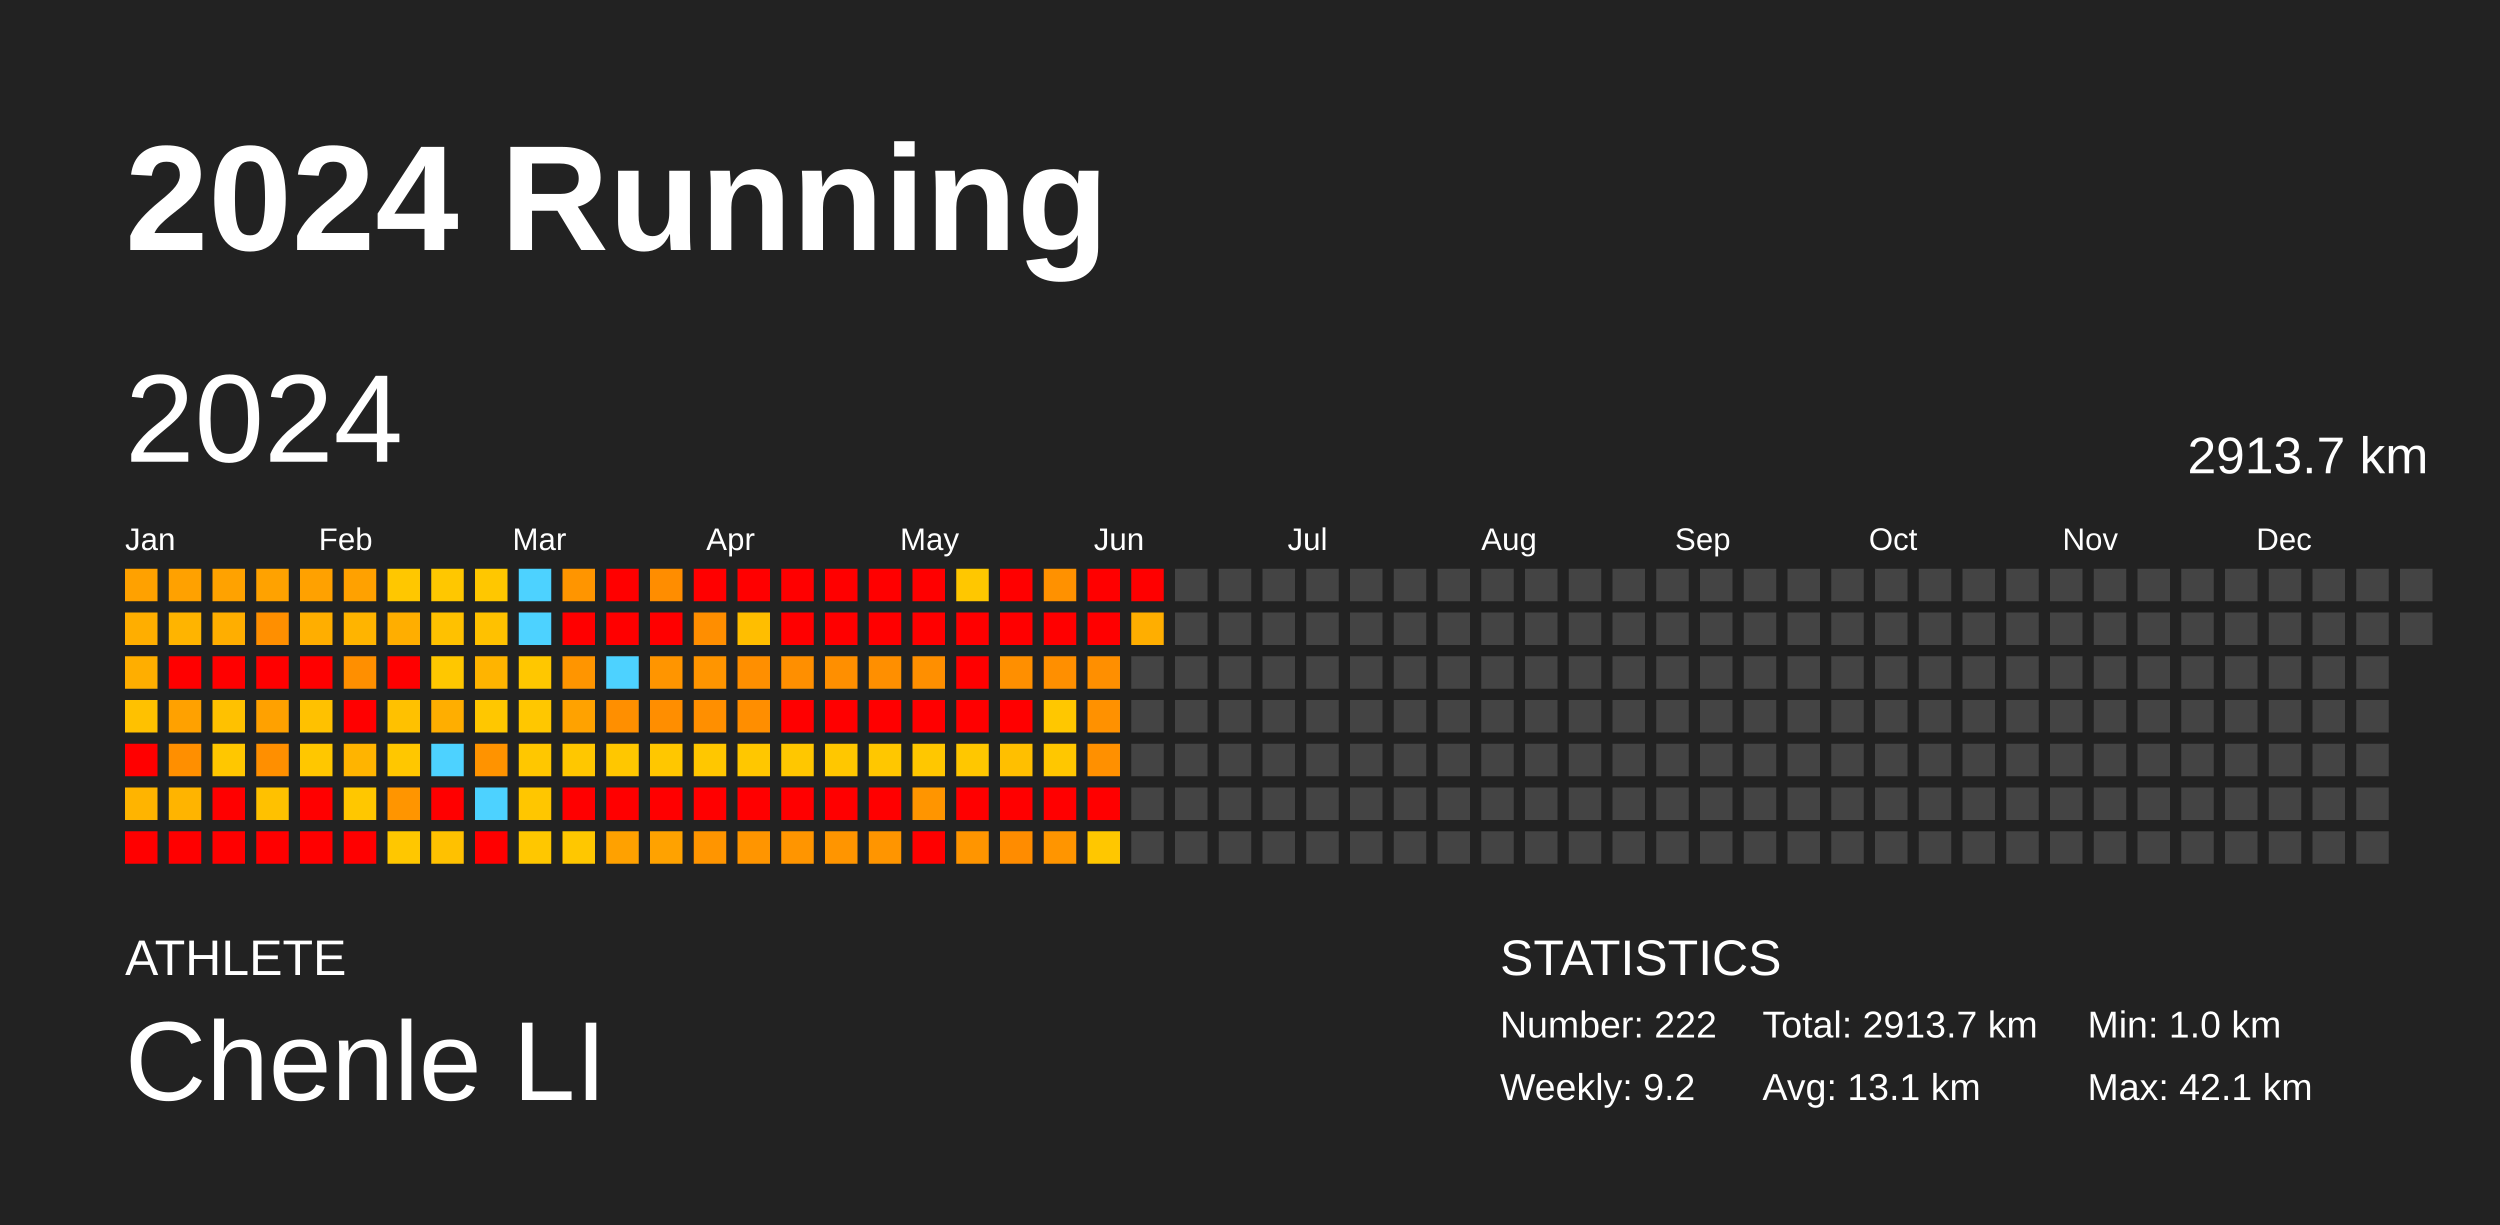
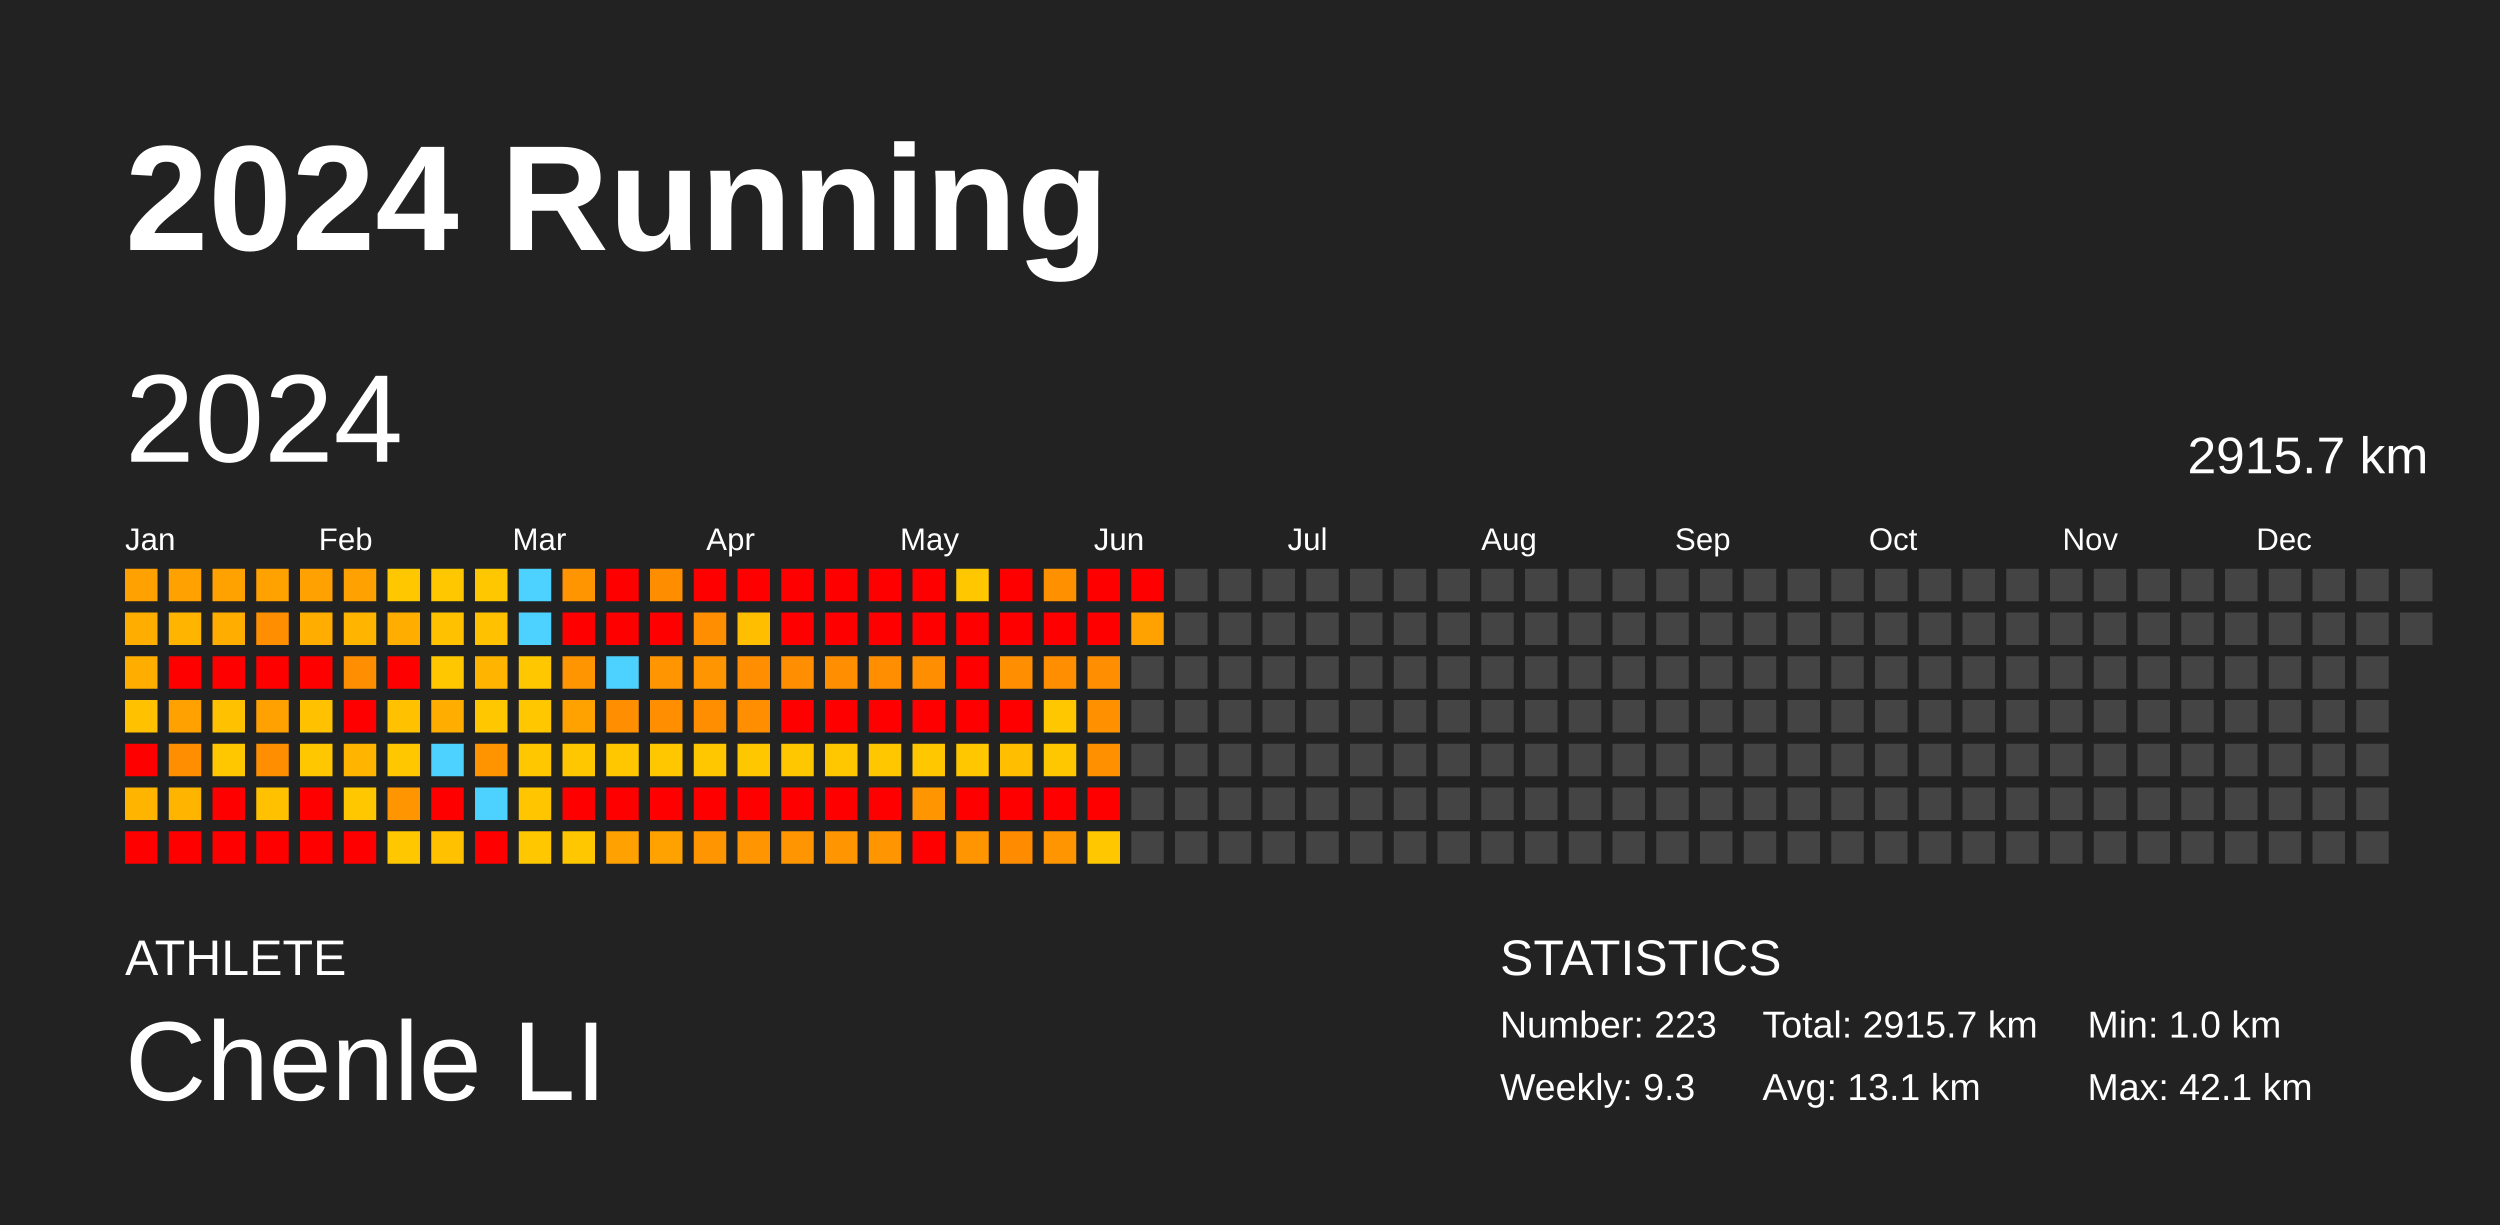
<svg xmlns="http://www.w3.org/2000/svg" baseProfile="full" height="98mm" version="1.1" viewBox="0,0,200,98" width="200mm">
  <defs />
  <rect fill="#222222" height="98" width="200" x="0" y="0" />
  <text fill="#FFFFFF" style="font-size:12px; font-family:Arial; font-weight:bold;" x="10" y="20">2024 Running</text>
  <text fill="#FFFFFF" style="font-size:4px; font-family:Arial" x="10" y="78">ATHLETE</text>
  <text fill="#FFFFFF" style="font-size:9px; font-family:Arial" x="10" y="88">Chenle LI</text>
  <text fill="#FFFFFF" style="font-size:4px; font-family:Arial" x="120" y="78">STATISTICS</text>
-   <text fill="#FFFFFF" style="font-size:3px; font-family:Arial" x="120" y="83">Number: 222</text>
-   <text fill="#FFFFFF" style="font-size:3px; font-family:Arial" x="120" y="88">Weekly: 9.2</text>
-   <text fill="#FFFFFF" style="font-size:3px; font-family:Arial" x="141" y="83">Total: 2913.7 km</text>
+   <text fill="#FFFFFF" style="font-size:3px; font-family:Arial" x="120" y="83">Number: 223</text>
+   <text fill="#FFFFFF" style="font-size:3px; font-family:Arial" x="120" y="88">Weekly: 9.3</text>
+   <text fill="#FFFFFF" style="font-size:3px; font-family:Arial" x="141" y="83">Total: 2915.7 km</text>
  <text fill="#FFFFFF" style="font-size:3px; font-family:Arial" x="141" y="88">Avg: 13.1 km</text>
  <text fill="#FFFFFF" style="font-size:3px; font-family:Arial" x="167" y="83">Min: 1.0 km</text>
  <text fill="#FFFFFF" style="font-size:3px; font-family:Arial" x="167" y="88">Max: 42.1 km</text>
  <text dominant-baseline="hanging" fill="#FFFFFF" style="font-size:10.0px; font-family:Arial;" x="10" y="30">2024</text>
-   <text dominant-baseline="hanging" fill="#FFFFFF" style="font-size:4.125px; font-family:Arial;" x="175" y="35">2913.7 km</text>
+   <text dominant-baseline="hanging" fill="#FFFFFF" style="font-size:4.125px; font-family:Arial;" x="175" y="35">2915.7 km</text>
  <text fill="#FFFFFF" style="font-size:2.5px; font-family:Arial" x="10.0" y="44">Jan</text>
  <text fill="#FFFFFF" style="font-size:2.5px; font-family:Arial" x="25.5" y="44">Feb</text>
  <text fill="#FFFFFF" style="font-size:2.5px; font-family:Arial" x="41.0" y="44">Mar</text>
  <text fill="#FFFFFF" style="font-size:2.5px; font-family:Arial" x="56.5" y="44">Apr</text>
  <text fill="#FFFFFF" style="font-size:2.5px; font-family:Arial" x="72.0" y="44">May</text>
  <text fill="#FFFFFF" style="font-size:2.5px; font-family:Arial" x="87.5" y="44">Jun</text>
  <text fill="#FFFFFF" style="font-size:2.5px; font-family:Arial" x="103.0" y="44">Jul</text>
  <text fill="#FFFFFF" style="font-size:2.5px; font-family:Arial" x="118.5" y="44">Aug</text>
  <text fill="#FFFFFF" style="font-size:2.5px; font-family:Arial" x="134.0" y="44">Sep</text>
  <text fill="#FFFFFF" style="font-size:2.5px; font-family:Arial" x="149.5" y="44">Oct</text>
  <text fill="#FFFFFF" style="font-size:2.5px; font-family:Arial" x="165.0" y="44">Nov</text>
  <text fill="#FFFFFF" style="font-size:2.5px; font-family:Arial" x="180.5" y="44">Dec</text>
  <rect fill="#ffa100" height="2.6" width="2.6" x="10.0" y="45.5" />
  <rect fill="#ffae00" height="2.6" width="2.6" x="10.0" y="49.0" />
  <rect fill="#ffae00" height="2.6" width="2.6" x="10.0" y="52.5" />
  <rect fill="#ffc100" height="2.6" width="2.6" x="10.0" y="56.0" />
  <rect fill="red" height="2.6" width="2.6" x="10.0" y="59.5" />
  <rect fill="#ffb400" height="2.6" width="2.6" x="10.0" y="63.0" />
  <rect fill="red" height="2.6" width="2.6" x="10.0" y="66.5" />
  <rect fill="#ffa100" height="2.6" width="2.6" x="13.5" y="45.5" />
  <rect fill="#ffb400" height="2.6" width="2.6" x="13.5" y="49.0" />
  <rect fill="red" height="2.6" width="2.6" x="13.5" y="52.5" />
  <rect fill="#ffa100" height="2.6" width="2.6" x="13.5" y="56.0" />
  <rect fill="#ff8f00" height="2.6" width="2.6" x="13.5" y="59.5" />
  <rect fill="#ffb400" height="2.6" width="2.6" x="13.5" y="63.0" />
  <rect fill="red" height="2.6" width="2.6" x="13.5" y="66.5" />
  <rect fill="#ffa200" height="2.6" width="2.6" x="17.0" y="45.5" />
  <rect fill="#ffae00" height="2.6" width="2.6" x="17.0" y="49.0" />
  <rect fill="red" height="2.6" width="2.6" x="17.0" y="52.5" />
  <rect fill="#ffc100" height="2.6" width="2.6" x="17.0" y="56.0" />
  <rect fill="#ffc700" height="2.6" width="2.6" x="17.0" y="59.5" />
  <rect fill="red" height="2.6" width="2.6" x="17.0" y="63.0" />
  <rect fill="red" height="2.6" width="2.6" x="17.0" y="66.5" />
  <rect fill="#ffa200" height="2.6" width="2.6" x="20.5" y="45.5" />
  <rect fill="#ff8f00" height="2.6" width="2.6" x="20.5" y="49.0" />
  <rect fill="red" height="2.6" width="2.6" x="20.5" y="52.5" />
  <rect fill="#ffa100" height="2.6" width="2.6" x="20.5" y="56.0" />
  <rect fill="#ff8f00" height="2.6" width="2.6" x="20.5" y="59.5" />
  <rect fill="#ffc100" height="2.6" width="2.6" x="20.5" y="63.0" />
  <rect fill="red" height="2.6" width="2.6" x="20.5" y="66.5" />
  <rect fill="#ffa100" height="2.6" width="2.6" x="24.0" y="45.5" />
  <rect fill="#ffae00" height="2.6" width="2.6" x="24.0" y="49.0" />
  <rect fill="red" height="2.6" width="2.6" x="24.0" y="52.5" />
  <rect fill="#ffc100" height="2.6" width="2.6" x="24.0" y="56.0" />
  <rect fill="#ffc700" height="2.6" width="2.6" x="24.0" y="59.5" />
  <rect fill="red" height="2.6" width="2.6" x="24.0" y="63.0" />
  <rect fill="red" height="2.6" width="2.6" x="24.0" y="66.5" />
  <rect fill="#ffa100" height="2.6" width="2.6" x="27.5" y="45.5" />
  <rect fill="#ffb400" height="2.6" width="2.6" x="27.5" y="49.0" />
  <rect fill="#ff8f00" height="2.6" width="2.6" x="27.5" y="52.5" />
  <rect fill="red" height="2.6" width="2.6" x="27.5" y="56.0" />
  <rect fill="#ffb400" height="2.6" width="2.6" x="27.5" y="59.5" />
  <rect fill="#ffc700" height="2.6" width="2.6" x="27.5" y="63.0" />
  <rect fill="red" height="2.6" width="2.6" x="27.5" y="66.5" />
  <rect fill="#ffc700" height="2.6" width="2.6" x="31.0" y="45.5" />
  <rect fill="#ffae00" height="2.6" width="2.6" x="31.0" y="49.0" />
  <rect fill="red" height="2.6" width="2.6" x="31.0" y="52.5" />
  <rect fill="#ffc100" height="2.6" width="2.6" x="31.0" y="56.0" />
  <rect fill="#ffc700" height="2.6" width="2.6" x="31.0" y="59.5" />
  <rect fill="#ff9500" height="2.6" width="2.6" x="31.0" y="63.0" />
  <rect fill="#ffc700" height="2.6" width="2.6" x="31.0" y="66.5" />
  <rect fill="#ffc700" height="2.6" width="2.6" x="34.5" y="45.5" />
  <rect fill="#ffc100" height="2.6" width="2.6" x="34.5" y="49.0" />
  <rect fill="#ffc700" height="2.6" width="2.6" x="34.5" y="52.5" />
  <rect fill="#ffae00" height="2.6" width="2.6" x="34.5" y="56.0" />
  <rect fill="#4dd2ff" height="2.6" width="2.6" x="34.5" y="59.5" />
  <rect fill="red" height="2.6" width="2.6" x="34.5" y="63.0" />
  <rect fill="#ffc100" height="2.6" width="2.6" x="34.5" y="66.5" />
  <rect fill="#ffc700" height="2.6" width="2.6" x="38.0" y="45.5" />
  <rect fill="#ffc100" height="2.6" width="2.6" x="38.0" y="49.0" />
  <rect fill="#ffb400" height="2.6" width="2.6" x="38.0" y="52.5" />
  <rect fill="#ffc700" height="2.6" width="2.6" x="38.0" y="56.0" />
  <rect fill="#ff9300" height="2.6" width="2.6" x="38.0" y="59.5" />
  <rect fill="#4dd2ff" height="2.6" width="2.6" x="38.0" y="63.0" />
  <rect fill="red" height="2.6" width="2.6" x="38.0" y="66.5" />
  <rect fill="#4dd2ff" height="2.6" width="2.6" x="41.5" y="45.5" />
  <rect fill="#4dd2ff" height="2.6" width="2.6" x="41.5" y="49.0" />
  <rect fill="#ffc700" height="2.6" width="2.6" x="41.5" y="52.5" />
  <rect fill="#ffc700" height="2.6" width="2.6" x="41.5" y="56.0" />
  <rect fill="#ffc700" height="2.6" width="2.6" x="41.5" y="59.5" />
  <rect fill="#ffc600" height="2.6" width="2.6" x="41.5" y="63.0" />
  <rect fill="#ffc700" height="2.6" width="2.6" x="41.5" y="66.5" />
  <rect fill="#ff9500" height="2.6" width="2.6" x="45.0" y="45.5" />
  <rect fill="red" height="2.6" width="2.6" x="45.0" y="49.0" />
  <rect fill="#ff9500" height="2.6" width="2.6" x="45.0" y="52.5" />
  <rect fill="#ffa200" height="2.6" width="2.6" x="45.0" y="56.0" />
  <rect fill="#ffc700" height="2.6" width="2.6" x="45.0" y="59.5" />
  <rect fill="red" height="2.6" width="2.6" x="45.0" y="63.0" />
  <rect fill="#ffc700" height="2.6" width="2.6" x="45.0" y="66.5" />
  <rect fill="red" height="2.6" width="2.6" x="48.5" y="45.5" />
  <rect fill="red" height="2.6" width="2.6" x="48.5" y="49.0" />
  <rect fill="#4dd2ff" height="2.6" width="2.6" x="48.5" y="52.5" />
  <rect fill="#ff8f00" height="2.6" width="2.6" x="48.5" y="56.0" />
  <rect fill="#ffc700" height="2.6" width="2.6" x="48.5" y="59.5" />
  <rect fill="red" height="2.6" width="2.6" x="48.5" y="63.0" />
  <rect fill="#ffa100" height="2.6" width="2.6" x="48.5" y="66.5" />
  <rect fill="#ff8d00" height="2.6" width="2.6" x="52.0" y="45.5" />
  <rect fill="red" height="2.6" width="2.6" x="52.0" y="49.0" />
  <rect fill="#ff9500" height="2.6" width="2.6" x="52.0" y="52.5" />
  <rect fill="#ff8e00" height="2.6" width="2.6" x="52.0" y="56.0" />
  <rect fill="#ffc700" height="2.6" width="2.6" x="52.0" y="59.5" />
  <rect fill="red" height="2.6" width="2.6" x="52.0" y="63.0" />
  <rect fill="#ffa200" height="2.6" width="2.6" x="52.0" y="66.5" />
  <rect fill="red" height="2.6" width="2.6" x="55.5" y="45.5" />
  <rect fill="#ff8e00" height="2.6" width="2.6" x="55.5" y="49.0" />
  <rect fill="#ff9500" height="2.6" width="2.6" x="55.5" y="52.5" />
  <rect fill="#ff8f00" height="2.6" width="2.6" x="55.5" y="56.0" />
  <rect fill="#ffc700" height="2.6" width="2.6" x="55.5" y="59.5" />
  <rect fill="red" height="2.6" width="2.6" x="55.5" y="63.0" />
  <rect fill="#ff9500" height="2.6" width="2.6" x="55.5" y="66.5" />
  <rect fill="red" height="2.6" width="2.6" x="59.0" y="45.5" />
  <rect fill="#ffbe00" height="2.6" width="2.6" x="59.0" y="49.0" />
  <rect fill="#ff8f00" height="2.6" width="2.6" x="59.0" y="52.5" />
  <rect fill="#ff8e00" height="2.6" width="2.6" x="59.0" y="56.0" />
  <rect fill="#ffc700" height="2.6" width="2.6" x="59.0" y="59.5" />
  <rect fill="red" height="2.6" width="2.6" x="59.0" y="63.0" />
  <rect fill="#ff9500" height="2.6" width="2.6" x="59.0" y="66.5" />
  <rect fill="red" height="2.6" width="2.6" x="62.5" y="45.5" />
  <rect fill="red" height="2.6" width="2.6" x="62.5" y="49.0" />
  <rect fill="#ff8f00" height="2.6" width="2.6" x="62.5" y="52.5" />
  <rect fill="red" height="2.6" width="2.6" x="62.5" y="56.0" />
  <rect fill="#ffc700" height="2.6" width="2.6" x="62.5" y="59.5" />
  <rect fill="red" height="2.6" width="2.6" x="62.5" y="63.0" />
  <rect fill="#ff9500" height="2.6" width="2.6" x="62.5" y="66.5" />
  <rect fill="red" height="2.6" width="2.6" x="66.0" y="45.5" />
  <rect fill="red" height="2.6" width="2.6" x="66.0" y="49.0" />
  <rect fill="#ff8f00" height="2.6" width="2.6" x="66.0" y="52.5" />
  <rect fill="red" height="2.6" width="2.6" x="66.0" y="56.0" />
  <rect fill="#ffc700" height="2.6" width="2.6" x="66.0" y="59.5" />
  <rect fill="red" height="2.6" width="2.6" x="66.0" y="63.0" />
  <rect fill="#ff9500" height="2.6" width="2.6" x="66.0" y="66.5" />
  <rect fill="red" height="2.6" width="2.6" x="69.5" y="45.5" />
  <rect fill="red" height="2.6" width="2.6" x="69.5" y="49.0" />
  <rect fill="#ff8f00" height="2.6" width="2.6" x="69.5" y="52.5" />
  <rect fill="red" height="2.6" width="2.6" x="69.5" y="56.0" />
  <rect fill="#ffc700" height="2.6" width="2.6" x="69.5" y="59.5" />
  <rect fill="red" height="2.6" width="2.6" x="69.5" y="63.0" />
  <rect fill="#ff9500" height="2.6" width="2.6" x="69.5" y="66.5" />
  <rect fill="red" height="2.6" width="2.6" x="73.0" y="45.5" />
  <rect fill="red" height="2.6" width="2.6" x="73.0" y="49.0" />
  <rect fill="#ff8f00" height="2.6" width="2.6" x="73.0" y="52.5" />
  <rect fill="red" height="2.6" width="2.6" x="73.0" y="56.0" />
  <rect fill="#ffc700" height="2.6" width="2.6" x="73.0" y="59.5" />
  <rect fill="#ff9500" height="2.6" width="2.6" x="73.0" y="63.0" />
  <rect fill="red" height="2.6" width="2.6" x="73.0" y="66.5" />
  <rect fill="#ffc700" height="2.6" width="2.6" x="76.5" y="45.5" />
  <rect fill="red" height="2.6" width="2.6" x="76.5" y="49.0" />
  <rect fill="red" height="2.6" width="2.6" x="76.5" y="52.5" />
  <rect fill="red" height="2.6" width="2.6" x="76.5" y="56.0" />
  <rect fill="#ffc700" height="2.6" width="2.6" x="76.5" y="59.5" />
  <rect fill="red" height="2.6" width="2.6" x="76.5" y="63.0" />
  <rect fill="#ff9500" height="2.6" width="2.6" x="76.5" y="66.5" />
  <rect fill="red" height="2.6" width="2.6" x="80.0" y="45.5" />
  <rect fill="red" height="2.6" width="2.6" x="80.0" y="49.0" />
  <rect fill="#ff8f00" height="2.6" width="2.6" x="80.0" y="52.5" />
  <rect fill="red" height="2.6" width="2.6" x="80.0" y="56.0" />
  <rect fill="#ffbf00" height="2.6" width="2.6" x="80.0" y="59.5" />
  <rect fill="red" height="2.6" width="2.6" x="80.0" y="63.0" />
  <rect fill="#ff8c00" height="2.6" width="2.6" x="80.0" y="66.5" />
  <rect fill="#ff9100" height="2.6" width="2.6" x="83.5" y="45.5" />
  <rect fill="red" height="2.6" width="2.6" x="83.5" y="49.0" />
  <rect fill="#ff8f00" height="2.6" width="2.6" x="83.5" y="52.5" />
  <rect fill="#ffc700" height="2.6" width="2.6" x="83.5" y="56.0" />
  <rect fill="#ffc700" height="2.6" width="2.6" x="83.5" y="59.5" />
  <rect fill="red" height="2.6" width="2.6" x="83.5" y="63.0" />
  <rect fill="#ff9500" height="2.6" width="2.6" x="83.5" y="66.5" />
  <rect fill="red" height="2.6" width="2.6" x="87.0" y="45.5" />
  <rect fill="red" height="2.6" width="2.6" x="87.0" y="49.0" />
  <rect fill="#ff8f00" height="2.6" width="2.6" x="87.0" y="52.5" />
  <rect fill="#ff9100" height="2.6" width="2.6" x="87.0" y="56.0" />
  <rect fill="#ff9000" height="2.6" width="2.6" x="87.0" y="59.5" />
  <rect fill="red" height="2.6" width="2.6" x="87.0" y="63.0" />
  <rect fill="#ffc700" height="2.6" width="2.6" x="87.0" y="66.5" />
  <rect fill="red" height="2.6" width="2.6" x="90.5" y="45.5" />
-   <rect fill="#ffae00" height="2.6" width="2.6" x="90.5" y="49.0" />
+   <rect fill="#ffa200" height="2.6" width="2.6" x="90.5" y="49.0" />
  <rect fill="#444444" height="2.6" width="2.6" x="90.5" y="52.5" />
  <rect fill="#444444" height="2.6" width="2.6" x="90.5" y="56.0" />
  <rect fill="#444444" height="2.6" width="2.6" x="90.5" y="59.5" />
  <rect fill="#444444" height="2.6" width="2.6" x="90.5" y="63.0" />
  <rect fill="#444444" height="2.6" width="2.6" x="90.5" y="66.5" />
  <rect fill="#444444" height="2.6" width="2.6" x="94.0" y="45.5" />
  <rect fill="#444444" height="2.6" width="2.6" x="94.0" y="49.0" />
  <rect fill="#444444" height="2.6" width="2.6" x="94.0" y="52.5" />
  <rect fill="#444444" height="2.6" width="2.6" x="94.0" y="56.0" />
  <rect fill="#444444" height="2.6" width="2.6" x="94.0" y="59.5" />
  <rect fill="#444444" height="2.6" width="2.6" x="94.0" y="63.0" />
  <rect fill="#444444" height="2.6" width="2.6" x="94.0" y="66.5" />
  <rect fill="#444444" height="2.6" width="2.6" x="97.5" y="45.5" />
  <rect fill="#444444" height="2.6" width="2.6" x="97.5" y="49.0" />
  <rect fill="#444444" height="2.6" width="2.6" x="97.5" y="52.5" />
  <rect fill="#444444" height="2.6" width="2.6" x="97.5" y="56.0" />
  <rect fill="#444444" height="2.6" width="2.6" x="97.5" y="59.5" />
  <rect fill="#444444" height="2.6" width="2.6" x="97.5" y="63.0" />
  <rect fill="#444444" height="2.6" width="2.6" x="97.5" y="66.5" />
  <rect fill="#444444" height="2.6" width="2.6" x="101.0" y="45.5" />
  <rect fill="#444444" height="2.6" width="2.6" x="101.0" y="49.0" />
  <rect fill="#444444" height="2.6" width="2.6" x="101.0" y="52.5" />
  <rect fill="#444444" height="2.6" width="2.6" x="101.0" y="56.0" />
  <rect fill="#444444" height="2.6" width="2.6" x="101.0" y="59.5" />
  <rect fill="#444444" height="2.6" width="2.6" x="101.0" y="63.0" />
  <rect fill="#444444" height="2.6" width="2.6" x="101.0" y="66.5" />
  <rect fill="#444444" height="2.6" width="2.6" x="104.5" y="45.5" />
  <rect fill="#444444" height="2.6" width="2.6" x="104.5" y="49.0" />
  <rect fill="#444444" height="2.6" width="2.6" x="104.5" y="52.5" />
  <rect fill="#444444" height="2.6" width="2.6" x="104.5" y="56.0" />
  <rect fill="#444444" height="2.6" width="2.6" x="104.5" y="59.5" />
  <rect fill="#444444" height="2.6" width="2.6" x="104.5" y="63.0" />
  <rect fill="#444444" height="2.6" width="2.6" x="104.5" y="66.5" />
  <rect fill="#444444" height="2.6" width="2.6" x="108.0" y="45.5" />
  <rect fill="#444444" height="2.6" width="2.6" x="108.0" y="49.0" />
  <rect fill="#444444" height="2.6" width="2.6" x="108.0" y="52.5" />
  <rect fill="#444444" height="2.6" width="2.6" x="108.0" y="56.0" />
  <rect fill="#444444" height="2.6" width="2.6" x="108.0" y="59.5" />
  <rect fill="#444444" height="2.6" width="2.6" x="108.0" y="63.0" />
  <rect fill="#444444" height="2.6" width="2.6" x="108.0" y="66.5" />
  <rect fill="#444444" height="2.6" width="2.6" x="111.5" y="45.5" />
  <rect fill="#444444" height="2.6" width="2.6" x="111.5" y="49.0" />
  <rect fill="#444444" height="2.6" width="2.6" x="111.5" y="52.5" />
  <rect fill="#444444" height="2.6" width="2.6" x="111.5" y="56.0" />
  <rect fill="#444444" height="2.6" width="2.6" x="111.5" y="59.5" />
  <rect fill="#444444" height="2.6" width="2.6" x="111.5" y="63.0" />
  <rect fill="#444444" height="2.6" width="2.6" x="111.5" y="66.5" />
  <rect fill="#444444" height="2.6" width="2.6" x="115.0" y="45.5" />
  <rect fill="#444444" height="2.6" width="2.6" x="115.0" y="49.0" />
  <rect fill="#444444" height="2.6" width="2.6" x="115.0" y="52.5" />
  <rect fill="#444444" height="2.6" width="2.6" x="115.0" y="56.0" />
  <rect fill="#444444" height="2.6" width="2.6" x="115.0" y="59.5" />
  <rect fill="#444444" height="2.6" width="2.6" x="115.0" y="63.0" />
  <rect fill="#444444" height="2.6" width="2.6" x="115.0" y="66.5" />
  <rect fill="#444444" height="2.6" width="2.6" x="118.5" y="45.5" />
  <rect fill="#444444" height="2.6" width="2.6" x="118.5" y="49.0" />
  <rect fill="#444444" height="2.6" width="2.6" x="118.5" y="52.5" />
  <rect fill="#444444" height="2.6" width="2.6" x="118.5" y="56.0" />
  <rect fill="#444444" height="2.6" width="2.6" x="118.5" y="59.5" />
  <rect fill="#444444" height="2.6" width="2.6" x="118.5" y="63.0" />
  <rect fill="#444444" height="2.6" width="2.6" x="118.5" y="66.5" />
  <rect fill="#444444" height="2.6" width="2.6" x="122.0" y="45.5" />
  <rect fill="#444444" height="2.6" width="2.6" x="122.0" y="49.0" />
  <rect fill="#444444" height="2.6" width="2.6" x="122.0" y="52.5" />
  <rect fill="#444444" height="2.6" width="2.6" x="122.0" y="56.0" />
  <rect fill="#444444" height="2.6" width="2.6" x="122.0" y="59.5" />
  <rect fill="#444444" height="2.6" width="2.6" x="122.0" y="63.0" />
  <rect fill="#444444" height="2.6" width="2.6" x="122.0" y="66.5" />
  <rect fill="#444444" height="2.6" width="2.6" x="125.5" y="45.5" />
  <rect fill="#444444" height="2.6" width="2.6" x="125.5" y="49.0" />
  <rect fill="#444444" height="2.6" width="2.6" x="125.5" y="52.5" />
  <rect fill="#444444" height="2.6" width="2.6" x="125.5" y="56.0" />
  <rect fill="#444444" height="2.6" width="2.6" x="125.5" y="59.5" />
  <rect fill="#444444" height="2.6" width="2.6" x="125.5" y="63.0" />
  <rect fill="#444444" height="2.6" width="2.6" x="125.5" y="66.5" />
  <rect fill="#444444" height="2.6" width="2.6" x="129.0" y="45.5" />
  <rect fill="#444444" height="2.6" width="2.6" x="129.0" y="49.0" />
  <rect fill="#444444" height="2.6" width="2.6" x="129.0" y="52.5" />
  <rect fill="#444444" height="2.6" width="2.6" x="129.0" y="56.0" />
  <rect fill="#444444" height="2.6" width="2.6" x="129.0" y="59.5" />
  <rect fill="#444444" height="2.6" width="2.6" x="129.0" y="63.0" />
  <rect fill="#444444" height="2.6" width="2.6" x="129.0" y="66.5" />
  <rect fill="#444444" height="2.6" width="2.6" x="132.5" y="45.5" />
  <rect fill="#444444" height="2.6" width="2.6" x="132.5" y="49.0" />
  <rect fill="#444444" height="2.6" width="2.6" x="132.5" y="52.5" />
  <rect fill="#444444" height="2.6" width="2.6" x="132.5" y="56.0" />
  <rect fill="#444444" height="2.6" width="2.6" x="132.5" y="59.5" />
  <rect fill="#444444" height="2.6" width="2.6" x="132.5" y="63.0" />
  <rect fill="#444444" height="2.6" width="2.6" x="132.5" y="66.5" />
  <rect fill="#444444" height="2.6" width="2.6" x="136.0" y="45.5" />
  <rect fill="#444444" height="2.6" width="2.6" x="136.0" y="49.0" />
  <rect fill="#444444" height="2.6" width="2.6" x="136.0" y="52.5" />
  <rect fill="#444444" height="2.6" width="2.6" x="136.0" y="56.0" />
  <rect fill="#444444" height="2.6" width="2.6" x="136.0" y="59.5" />
  <rect fill="#444444" height="2.6" width="2.6" x="136.0" y="63.0" />
  <rect fill="#444444" height="2.6" width="2.6" x="136.0" y="66.5" />
  <rect fill="#444444" height="2.6" width="2.6" x="139.5" y="45.5" />
  <rect fill="#444444" height="2.6" width="2.6" x="139.5" y="49.0" />
  <rect fill="#444444" height="2.6" width="2.6" x="139.5" y="52.5" />
  <rect fill="#444444" height="2.6" width="2.6" x="139.5" y="56.0" />
  <rect fill="#444444" height="2.6" width="2.6" x="139.5" y="59.5" />
  <rect fill="#444444" height="2.6" width="2.6" x="139.5" y="63.0" />
  <rect fill="#444444" height="2.6" width="2.6" x="139.5" y="66.5" />
  <rect fill="#444444" height="2.6" width="2.6" x="143.0" y="45.5" />
  <rect fill="#444444" height="2.6" width="2.6" x="143.0" y="49.0" />
  <rect fill="#444444" height="2.6" width="2.6" x="143.0" y="52.5" />
  <rect fill="#444444" height="2.6" width="2.6" x="143.0" y="56.0" />
  <rect fill="#444444" height="2.6" width="2.6" x="143.0" y="59.5" />
  <rect fill="#444444" height="2.6" width="2.6" x="143.0" y="63.0" />
  <rect fill="#444444" height="2.6" width="2.6" x="143.0" y="66.5" />
  <rect fill="#444444" height="2.6" width="2.6" x="146.5" y="45.5" />
  <rect fill="#444444" height="2.6" width="2.6" x="146.5" y="49.0" />
  <rect fill="#444444" height="2.6" width="2.6" x="146.5" y="52.5" />
  <rect fill="#444444" height="2.6" width="2.6" x="146.5" y="56.0" />
  <rect fill="#444444" height="2.6" width="2.6" x="146.5" y="59.5" />
  <rect fill="#444444" height="2.6" width="2.6" x="146.5" y="63.0" />
  <rect fill="#444444" height="2.6" width="2.6" x="146.5" y="66.5" />
  <rect fill="#444444" height="2.6" width="2.6" x="150.0" y="45.5" />
  <rect fill="#444444" height="2.6" width="2.6" x="150.0" y="49.0" />
  <rect fill="#444444" height="2.6" width="2.6" x="150.0" y="52.5" />
  <rect fill="#444444" height="2.6" width="2.6" x="150.0" y="56.0" />
  <rect fill="#444444" height="2.6" width="2.6" x="150.0" y="59.5" />
  <rect fill="#444444" height="2.6" width="2.6" x="150.0" y="63.0" />
  <rect fill="#444444" height="2.6" width="2.6" x="150.0" y="66.5" />
  <rect fill="#444444" height="2.6" width="2.6" x="153.5" y="45.5" />
  <rect fill="#444444" height="2.6" width="2.6" x="153.5" y="49.0" />
  <rect fill="#444444" height="2.6" width="2.6" x="153.5" y="52.5" />
  <rect fill="#444444" height="2.6" width="2.6" x="153.5" y="56.0" />
  <rect fill="#444444" height="2.6" width="2.6" x="153.5" y="59.5" />
  <rect fill="#444444" height="2.6" width="2.6" x="153.5" y="63.0" />
  <rect fill="#444444" height="2.6" width="2.6" x="153.5" y="66.5" />
  <rect fill="#444444" height="2.6" width="2.6" x="157.0" y="45.5" />
  <rect fill="#444444" height="2.6" width="2.6" x="157.0" y="49.0" />
  <rect fill="#444444" height="2.6" width="2.6" x="157.0" y="52.5" />
  <rect fill="#444444" height="2.6" width="2.6" x="157.0" y="56.0" />
  <rect fill="#444444" height="2.6" width="2.6" x="157.0" y="59.5" />
  <rect fill="#444444" height="2.6" width="2.6" x="157.0" y="63.0" />
  <rect fill="#444444" height="2.6" width="2.6" x="157.0" y="66.5" />
  <rect fill="#444444" height="2.6" width="2.6" x="160.5" y="45.5" />
  <rect fill="#444444" height="2.6" width="2.6" x="160.5" y="49.0" />
  <rect fill="#444444" height="2.6" width="2.6" x="160.5" y="52.5" />
  <rect fill="#444444" height="2.6" width="2.6" x="160.5" y="56.0" />
  <rect fill="#444444" height="2.6" width="2.6" x="160.5" y="59.5" />
  <rect fill="#444444" height="2.6" width="2.6" x="160.5" y="63.0" />
  <rect fill="#444444" height="2.6" width="2.6" x="160.5" y="66.5" />
  <rect fill="#444444" height="2.6" width="2.6" x="164.0" y="45.5" />
  <rect fill="#444444" height="2.6" width="2.6" x="164.0" y="49.0" />
  <rect fill="#444444" height="2.6" width="2.6" x="164.0" y="52.5" />
  <rect fill="#444444" height="2.6" width="2.6" x="164.0" y="56.0" />
  <rect fill="#444444" height="2.6" width="2.6" x="164.0" y="59.5" />
  <rect fill="#444444" height="2.6" width="2.6" x="164.0" y="63.0" />
  <rect fill="#444444" height="2.6" width="2.6" x="164.0" y="66.5" />
  <rect fill="#444444" height="2.6" width="2.6" x="167.5" y="45.5" />
  <rect fill="#444444" height="2.6" width="2.6" x="167.5" y="49.0" />
  <rect fill="#444444" height="2.6" width="2.6" x="167.5" y="52.5" />
  <rect fill="#444444" height="2.6" width="2.6" x="167.5" y="56.0" />
  <rect fill="#444444" height="2.6" width="2.6" x="167.5" y="59.5" />
  <rect fill="#444444" height="2.6" width="2.6" x="167.5" y="63.0" />
  <rect fill="#444444" height="2.6" width="2.6" x="167.5" y="66.5" />
  <rect fill="#444444" height="2.6" width="2.6" x="171.0" y="45.5" />
  <rect fill="#444444" height="2.6" width="2.6" x="171.0" y="49.0" />
  <rect fill="#444444" height="2.6" width="2.6" x="171.0" y="52.5" />
  <rect fill="#444444" height="2.6" width="2.6" x="171.0" y="56.0" />
  <rect fill="#444444" height="2.6" width="2.6" x="171.0" y="59.5" />
  <rect fill="#444444" height="2.6" width="2.6" x="171.0" y="63.0" />
  <rect fill="#444444" height="2.6" width="2.6" x="171.0" y="66.5" />
  <rect fill="#444444" height="2.6" width="2.6" x="174.5" y="45.5" />
  <rect fill="#444444" height="2.6" width="2.6" x="174.5" y="49.0" />
  <rect fill="#444444" height="2.6" width="2.6" x="174.5" y="52.5" />
  <rect fill="#444444" height="2.6" width="2.6" x="174.5" y="56.0" />
  <rect fill="#444444" height="2.6" width="2.6" x="174.5" y="59.5" />
  <rect fill="#444444" height="2.6" width="2.6" x="174.5" y="63.0" />
  <rect fill="#444444" height="2.6" width="2.6" x="174.5" y="66.5" />
  <rect fill="#444444" height="2.6" width="2.6" x="178.0" y="45.5" />
  <rect fill="#444444" height="2.6" width="2.6" x="178.0" y="49.0" />
  <rect fill="#444444" height="2.6" width="2.6" x="178.0" y="52.5" />
  <rect fill="#444444" height="2.6" width="2.6" x="178.0" y="56.0" />
  <rect fill="#444444" height="2.6" width="2.6" x="178.0" y="59.5" />
  <rect fill="#444444" height="2.6" width="2.6" x="178.0" y="63.0" />
  <rect fill="#444444" height="2.6" width="2.6" x="178.0" y="66.5" />
  <rect fill="#444444" height="2.6" width="2.6" x="181.5" y="45.5" />
  <rect fill="#444444" height="2.6" width="2.6" x="181.5" y="49.0" />
  <rect fill="#444444" height="2.6" width="2.6" x="181.5" y="52.5" />
  <rect fill="#444444" height="2.6" width="2.6" x="181.5" y="56.0" />
  <rect fill="#444444" height="2.6" width="2.6" x="181.5" y="59.5" />
  <rect fill="#444444" height="2.6" width="2.6" x="181.5" y="63.0" />
  <rect fill="#444444" height="2.6" width="2.6" x="181.5" y="66.5" />
  <rect fill="#444444" height="2.6" width="2.6" x="185.0" y="45.5" />
  <rect fill="#444444" height="2.6" width="2.6" x="185.0" y="49.0" />
  <rect fill="#444444" height="2.6" width="2.6" x="185.0" y="52.5" />
  <rect fill="#444444" height="2.6" width="2.6" x="185.0" y="56.0" />
  <rect fill="#444444" height="2.6" width="2.6" x="185.0" y="59.5" />
  <rect fill="#444444" height="2.6" width="2.6" x="185.0" y="63.0" />
  <rect fill="#444444" height="2.6" width="2.6" x="185.0" y="66.5" />
  <rect fill="#444444" height="2.6" width="2.6" x="188.5" y="45.5" />
  <rect fill="#444444" height="2.6" width="2.6" x="188.5" y="49.0" />
  <rect fill="#444444" height="2.6" width="2.6" x="188.5" y="52.5" />
  <rect fill="#444444" height="2.6" width="2.6" x="188.5" y="56.0" />
  <rect fill="#444444" height="2.6" width="2.6" x="188.5" y="59.5" />
  <rect fill="#444444" height="2.6" width="2.6" x="188.5" y="63.0" />
  <rect fill="#444444" height="2.6" width="2.6" x="188.5" y="66.5" />
  <rect fill="#444444" height="2.6" width="2.6" x="192.0" y="45.5" />
  <rect fill="#444444" height="2.6" width="2.6" x="192.0" y="49.0" />
</svg>
